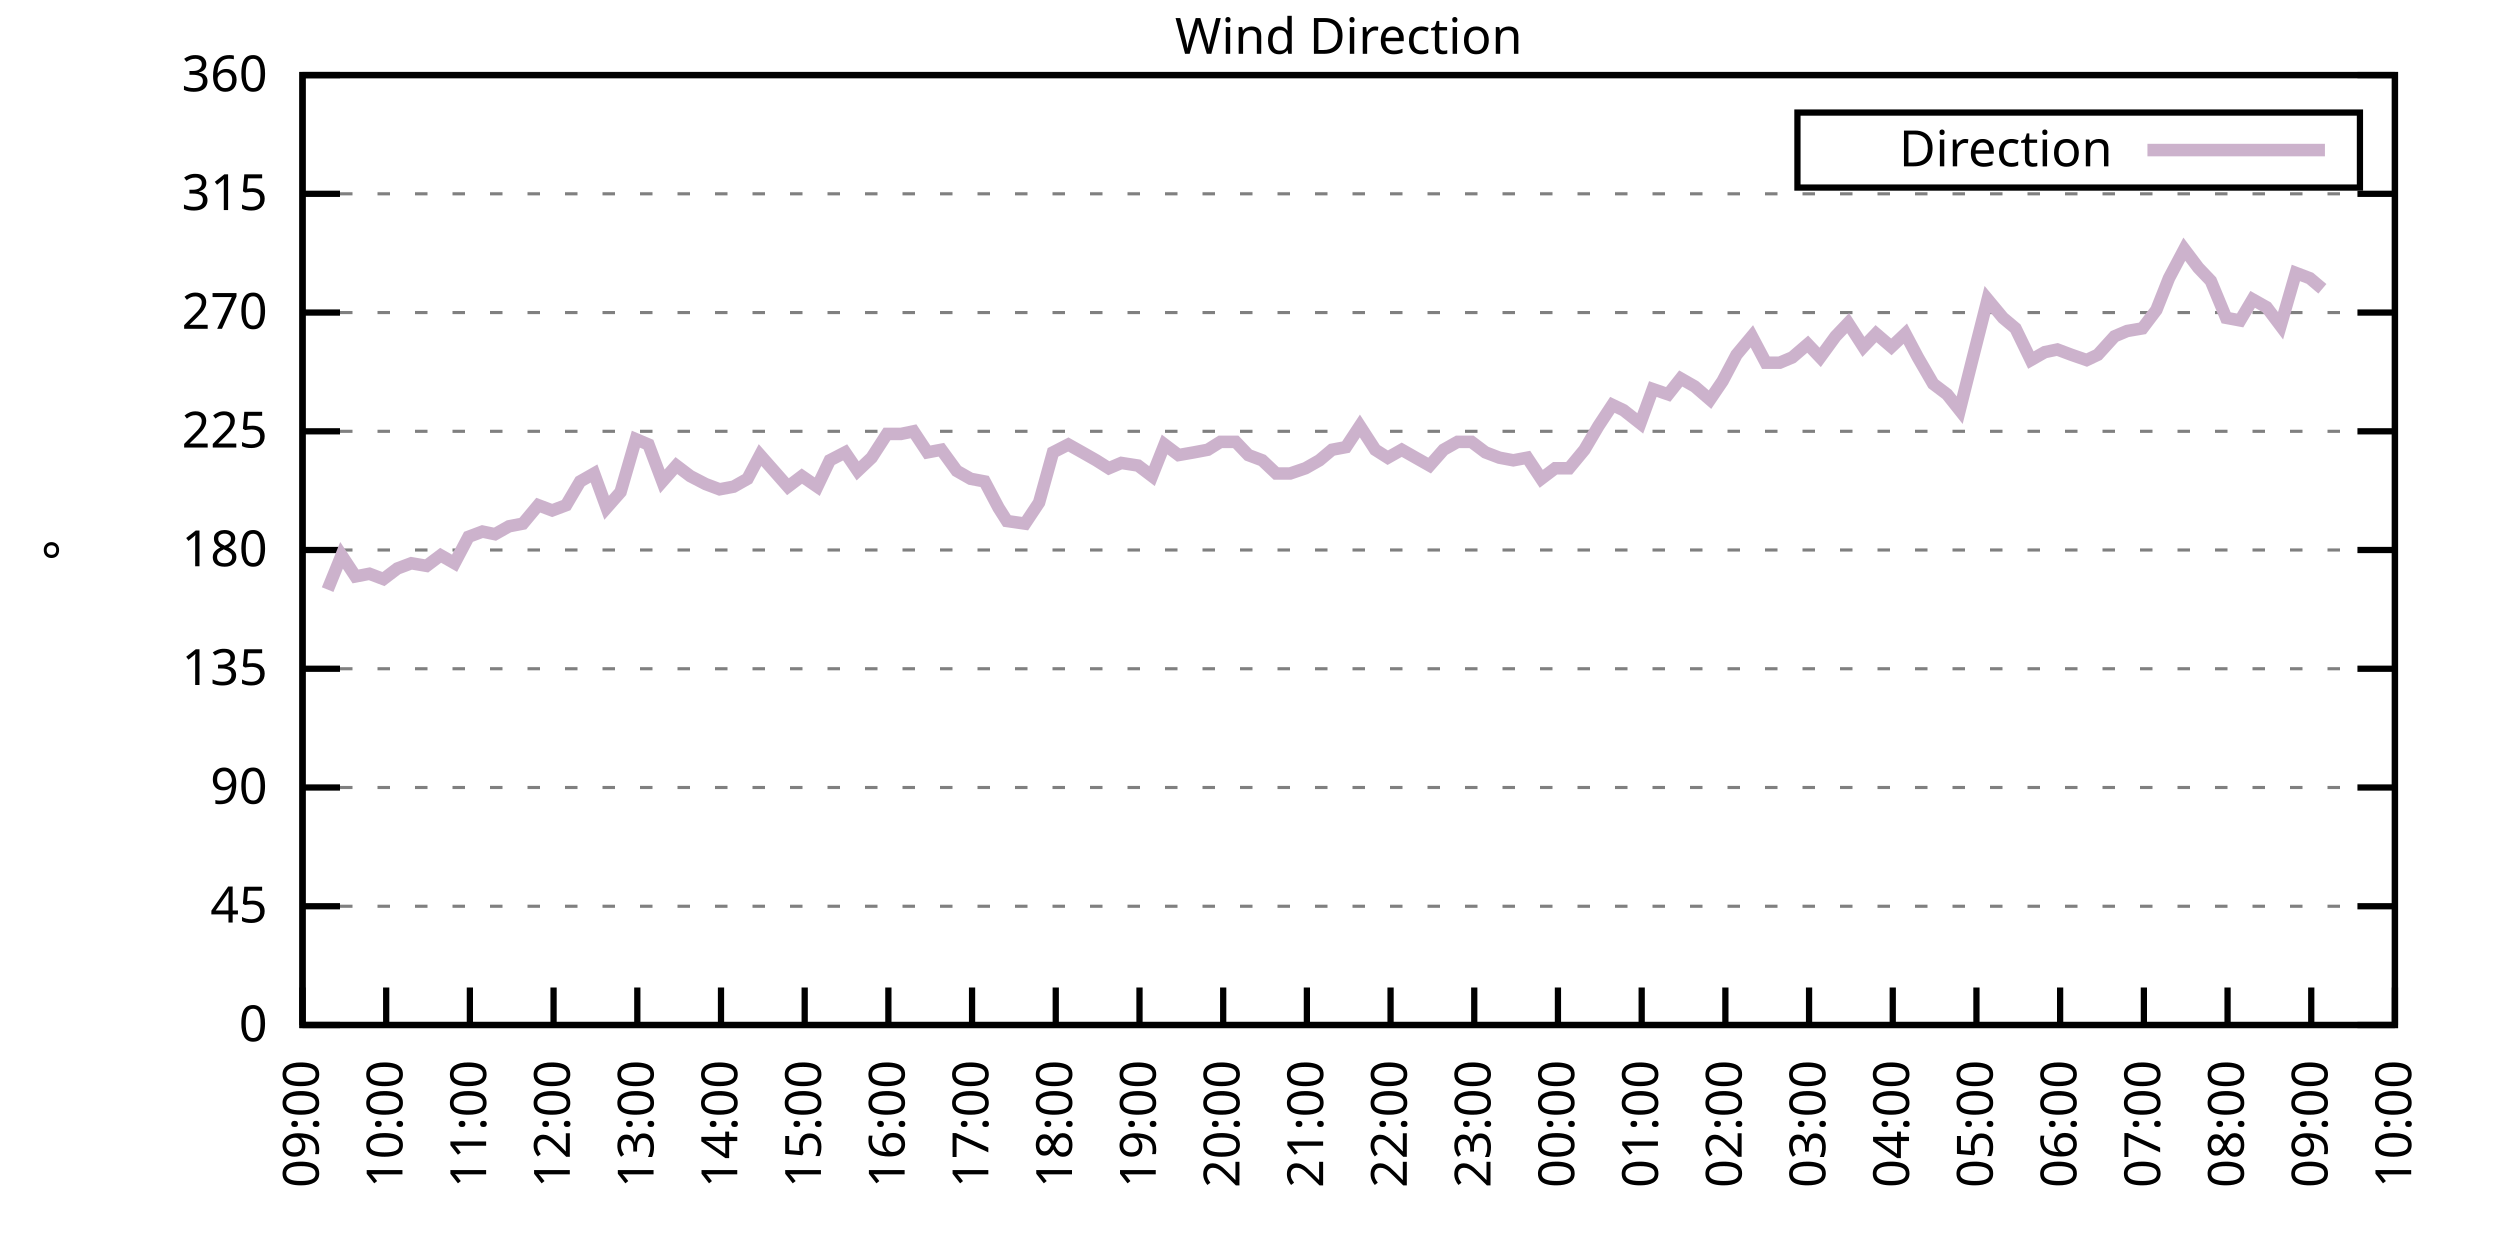
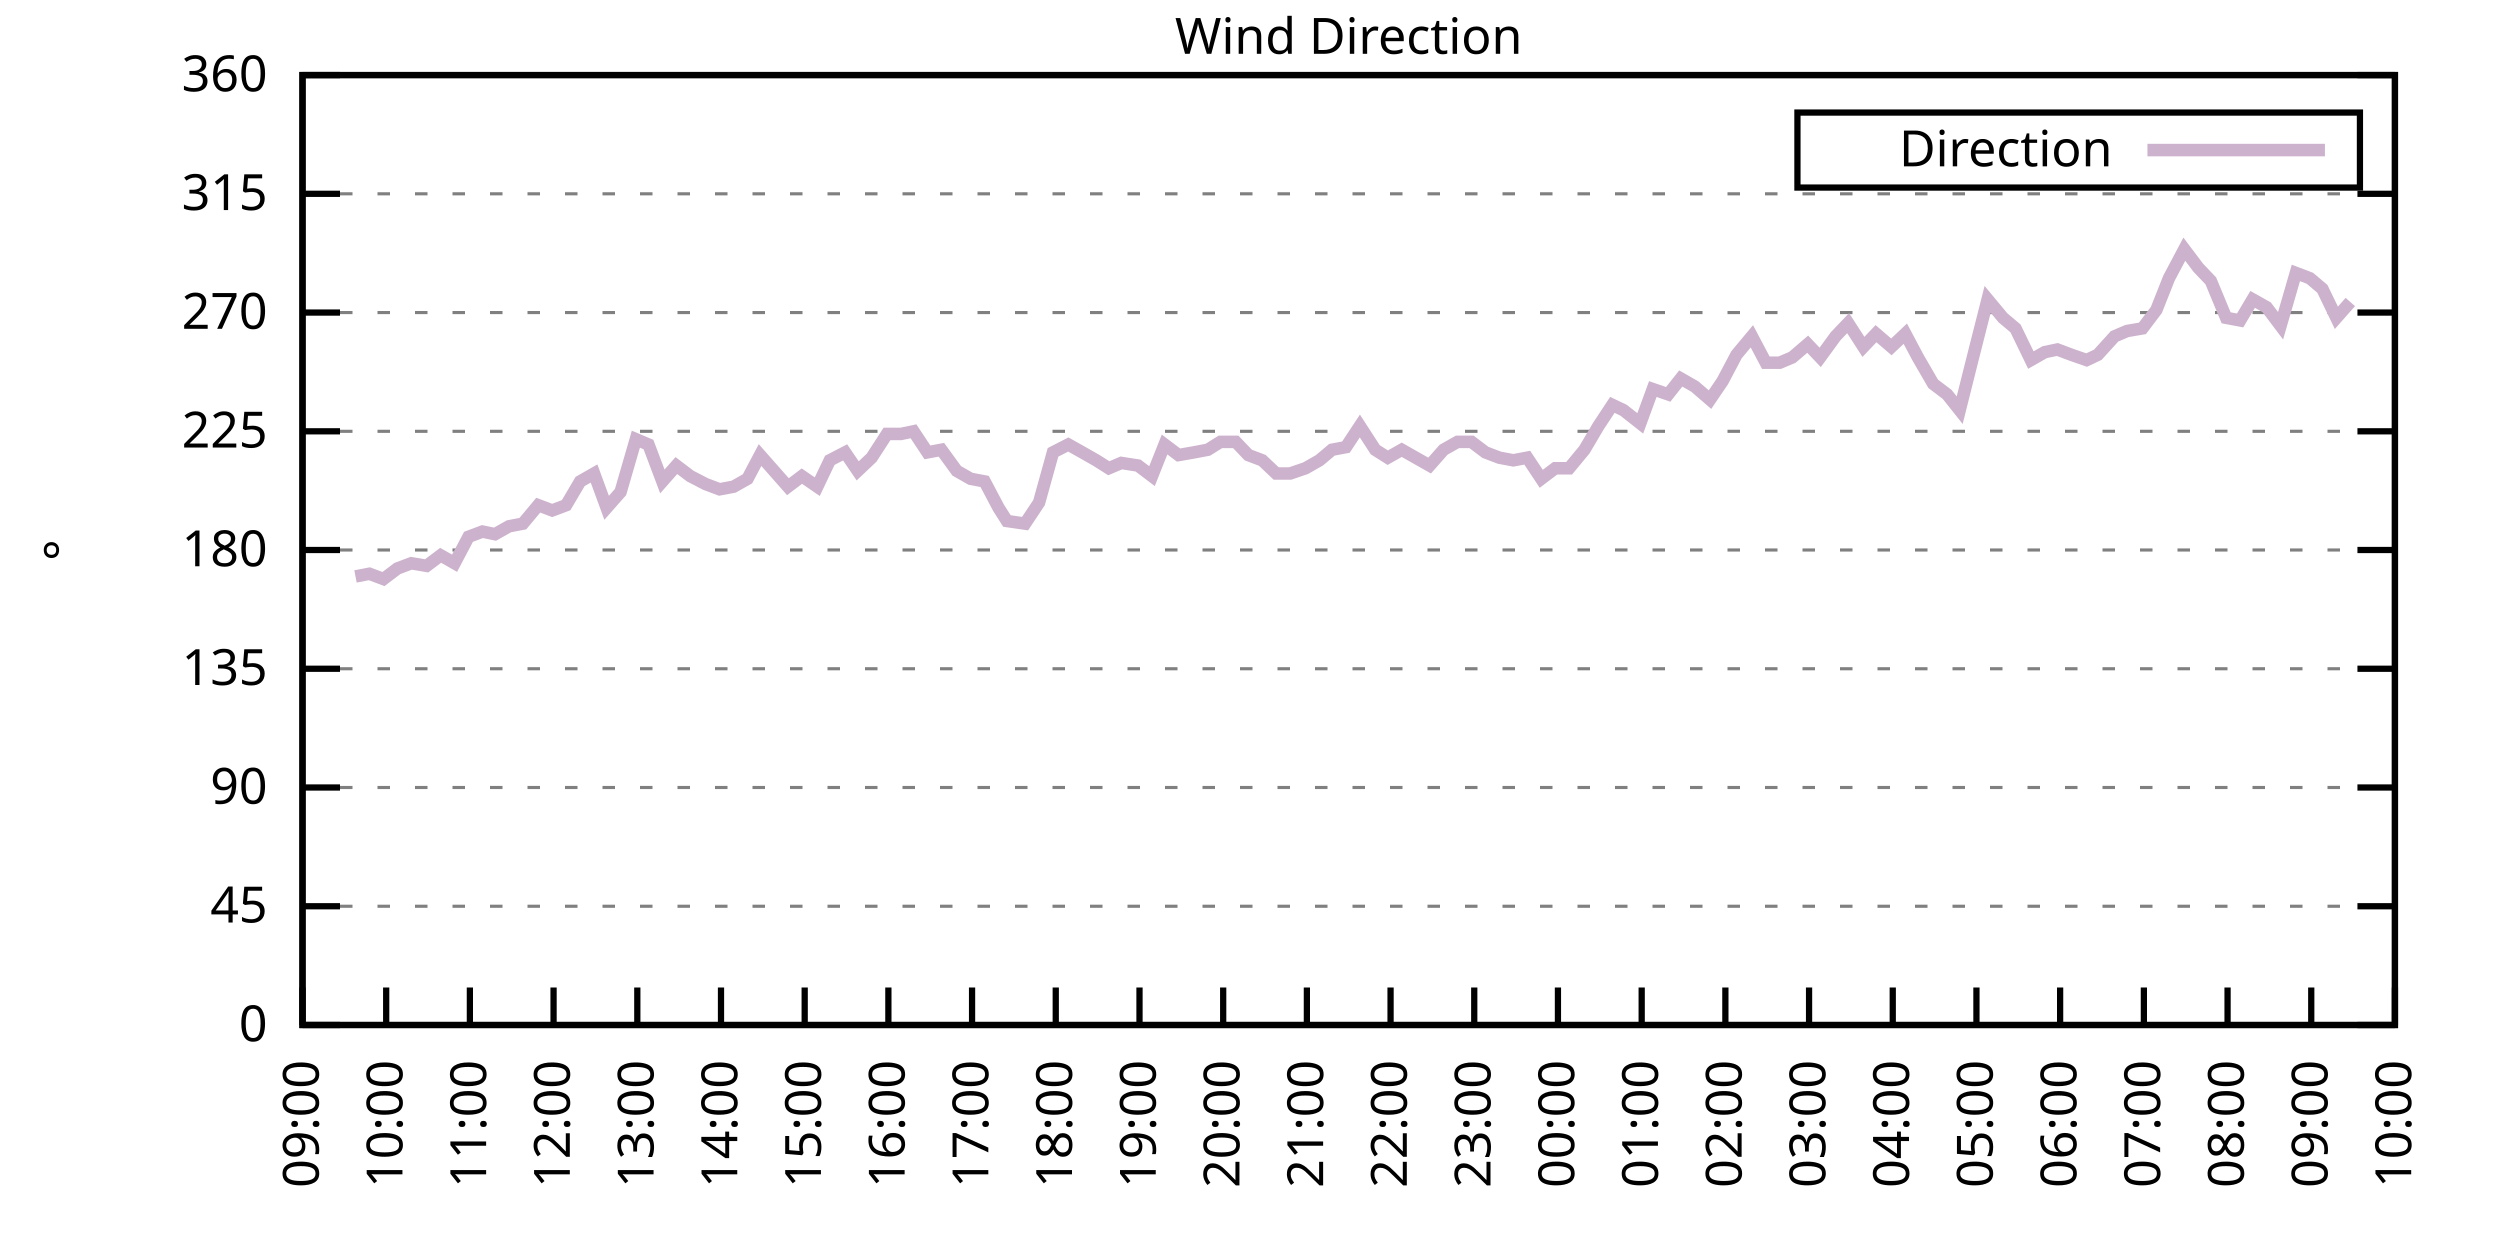
<svg xmlns="http://www.w3.org/2000/svg" xmlns:xlink="http://www.w3.org/1999/xlink" width="400" height="200" viewBox="0 0 400 200">
  <g id="gnuplot_canvas">
    <rect x="0" y="0" width="400" height="200" fill="none" />
    <defs>
      <circle id="gpDot" r="0.5" stroke-width="0.5" stroke="currentColor" />
      <path id="gpPt0" stroke-width="0.333" stroke="currentColor" d="M-1,0 h2 M0,-1 v2" />
      <path id="gpPt1" stroke-width="0.333" stroke="currentColor" d="M-1,-1 L1,1 M1,-1 L-1,1" />
      <path id="gpPt2" stroke-width="0.333" stroke="currentColor" d="M-1,0 L1,0 M0,-1 L0,1 M-1,-1 L1,1 M-1,1 L1,-1" />
      <rect id="gpPt3" stroke-width="0.333" stroke="currentColor" x="-1" y="-1" width="2" height="2" />
      <rect id="gpPt4" stroke-width="0.333" stroke="currentColor" fill="currentColor" x="-1" y="-1" width="2" height="2" />
      <circle id="gpPt5" stroke-width="0.333" stroke="currentColor" cx="0" cy="0" r="1" />
      <use xlink:href="#gpPt5" id="gpPt6" fill="currentColor" stroke="none" />
      <path id="gpPt7" stroke-width="0.333" stroke="currentColor" d="M0,-1.33 L-1.33,0.67 L1.33,0.67 z" />
      <use xlink:href="#gpPt7" id="gpPt8" fill="currentColor" stroke="none" />
      <use xlink:href="#gpPt7" id="gpPt9" stroke="currentColor" transform="rotate(180)" />
      <use xlink:href="#gpPt9" id="gpPt10" fill="currentColor" stroke="none" />
      <use xlink:href="#gpPt3" id="gpPt11" stroke="currentColor" transform="rotate(45)" />
      <use xlink:href="#gpPt11" id="gpPt12" fill="currentColor" stroke="none" />
      <path id="gpPt13" stroke-width="0.333" stroke="currentColor" d="M0,1.330 L1.265,0.411 L0.782,-1.067 L-0.782,-1.076 L-1.265,0.411 z" />
      <use xlink:href="#gpPt13" id="gpPt14" fill="currentColor" stroke="none" />
      <filter id="textbox" filterUnits="objectBoundingBox" x="0" y="0" height="1" width="1">
        <feFlood flood-color="white" flood-opacity="1" result="bgnd" />
        <feComposite in="SourceGraphic" in2="bgnd" operator="atop" />
      </filter>
      <filter id="greybox" filterUnits="objectBoundingBox" x="0" y="0" height="1" width="1">
        <feFlood flood-color="lightgrey" flood-opacity="1" result="grey" />
        <feComposite in="SourceGraphic" in2="grey" operator="atop" />
      </filter>
    </defs>
    <g fill="none" color="white" stroke="currentColor" stroke-width="1.00" stroke-linecap="butt" stroke-linejoin="miter">
</g>
    <g fill="none" color="black" stroke="currentColor" stroke-width="1.00" stroke-linecap="butt" stroke-linejoin="miter">
      <g stroke="none" shape-rendering="crispEdges">
        <polygon fill="rgb(255, 255, 255)" points="48.40,164.00 383.18,164.00 383.18,12.02 48.40,12.02 " />
      </g>
    </g>
    <g fill="none" color="black" stroke="currentColor" stroke-width="1.00" stroke-linecap="butt" stroke-linejoin="miter">
</g>
    <g fill="none" color="black" stroke="black" stroke-width="0.50" stroke-linecap="butt" stroke-linejoin="miter">
</g>
    <g fill="none" color="gray" stroke="currentColor" stroke-width="0.50" stroke-linecap="butt" stroke-linejoin="miter">
      <path stroke="gray" stroke-dasharray="2,4" class="gridline" d="M48.40,164.00 L383.19,164.00  " />
    </g>
    <g fill="none" color="gray" stroke="gray" stroke-width="1.00" stroke-linecap="butt" stroke-linejoin="miter">
</g>
    <g fill="none" color="black" stroke="currentColor" stroke-width="1.00" stroke-linecap="butt" stroke-linejoin="miter">
      <path stroke="black" d="M48.40,164.00 L54.40,164.00 M383.19,164.00 L377.19,164.00  " />
      <g transform="translate(42.80,166.60)" stroke="none" fill="black" font-family="Sans" font-size="8.00" text-anchor="end">
        <text>
          <tspan font-family="Sans"> 0</tspan>
        </text>
      </g>
    </g>
    <g fill="none" color="black" stroke="currentColor" stroke-width="1.00" stroke-linecap="butt" stroke-linejoin="miter">
</g>
    <g fill="none" color="black" stroke="black" stroke-width="0.50" stroke-linecap="butt" stroke-linejoin="miter">
</g>
    <g fill="none" color="gray" stroke="currentColor" stroke-width="0.50" stroke-linecap="butt" stroke-linejoin="miter">
      <path stroke="gray" stroke-dasharray="2,4" class="gridline" d="M48.40,145.00 L383.19,145.00  " />
    </g>
    <g fill="none" color="gray" stroke="gray" stroke-width="1.00" stroke-linecap="butt" stroke-linejoin="miter">
</g>
    <g fill="none" color="black" stroke="currentColor" stroke-width="1.00" stroke-linecap="butt" stroke-linejoin="miter">
      <path stroke="black" d="M48.40,145.00 L54.40,145.00 M383.19,145.00 L377.19,145.00  " />
      <g transform="translate(42.80,147.60)" stroke="none" fill="black" font-family="Sans" font-size="8.00" text-anchor="end">
        <text>
          <tspan font-family="Sans"> 45</tspan>
        </text>
      </g>
    </g>
    <g fill="none" color="black" stroke="currentColor" stroke-width="1.00" stroke-linecap="butt" stroke-linejoin="miter">
</g>
    <g fill="none" color="black" stroke="black" stroke-width="0.50" stroke-linecap="butt" stroke-linejoin="miter">
</g>
    <g fill="none" color="gray" stroke="currentColor" stroke-width="0.50" stroke-linecap="butt" stroke-linejoin="miter">
      <path stroke="gray" stroke-dasharray="2,4" class="gridline" d="M48.40,126.00 L383.19,126.00  " />
    </g>
    <g fill="none" color="gray" stroke="gray" stroke-width="1.00" stroke-linecap="butt" stroke-linejoin="miter">
</g>
    <g fill="none" color="black" stroke="currentColor" stroke-width="1.00" stroke-linecap="butt" stroke-linejoin="miter">
      <path stroke="black" d="M48.40,126.00 L54.40,126.00 M383.19,126.00 L377.19,126.00  " />
      <g transform="translate(42.80,128.60)" stroke="none" fill="black" font-family="Sans" font-size="8.00" text-anchor="end">
        <text>
          <tspan font-family="Sans"> 90</tspan>
        </text>
      </g>
    </g>
    <g fill="none" color="black" stroke="currentColor" stroke-width="1.00" stroke-linecap="butt" stroke-linejoin="miter">
</g>
    <g fill="none" color="black" stroke="black" stroke-width="0.50" stroke-linecap="butt" stroke-linejoin="miter">
</g>
    <g fill="none" color="gray" stroke="currentColor" stroke-width="0.50" stroke-linecap="butt" stroke-linejoin="miter">
      <path stroke="gray" stroke-dasharray="2,4" class="gridline" d="M48.40,107.00 L383.19,107.00  " />
    </g>
    <g fill="none" color="gray" stroke="gray" stroke-width="1.00" stroke-linecap="butt" stroke-linejoin="miter">
</g>
    <g fill="none" color="black" stroke="currentColor" stroke-width="1.00" stroke-linecap="butt" stroke-linejoin="miter">
      <path stroke="black" d="M48.40,107.00 L54.40,107.00 M383.19,107.00 L377.19,107.00  " />
      <g transform="translate(42.80,109.60)" stroke="none" fill="black" font-family="Sans" font-size="8.00" text-anchor="end">
        <text>
          <tspan font-family="Sans"> 135</tspan>
        </text>
      </g>
    </g>
    <g fill="none" color="black" stroke="currentColor" stroke-width="1.00" stroke-linecap="butt" stroke-linejoin="miter">
</g>
    <g fill="none" color="black" stroke="black" stroke-width="0.50" stroke-linecap="butt" stroke-linejoin="miter">
</g>
    <g fill="none" color="gray" stroke="currentColor" stroke-width="0.50" stroke-linecap="butt" stroke-linejoin="miter">
      <path stroke="gray" stroke-dasharray="2,4" class="gridline" d="M48.40,88.00 L383.19,88.00  " />
    </g>
    <g fill="none" color="gray" stroke="gray" stroke-width="1.00" stroke-linecap="butt" stroke-linejoin="miter">
</g>
    <g fill="none" color="black" stroke="currentColor" stroke-width="1.00" stroke-linecap="butt" stroke-linejoin="miter">
      <path stroke="black" d="M48.40,88.00 L54.40,88.00 M383.19,88.00 L377.19,88.00  " />
      <g transform="translate(42.80,90.60)" stroke="none" fill="black" font-family="Sans" font-size="8.00" text-anchor="end">
        <text>
          <tspan font-family="Sans"> 180</tspan>
        </text>
      </g>
    </g>
    <g fill="none" color="black" stroke="currentColor" stroke-width="1.00" stroke-linecap="butt" stroke-linejoin="miter">
</g>
    <g fill="none" color="black" stroke="black" stroke-width="0.50" stroke-linecap="butt" stroke-linejoin="miter">
</g>
    <g fill="none" color="gray" stroke="currentColor" stroke-width="0.50" stroke-linecap="butt" stroke-linejoin="miter">
      <path stroke="gray" stroke-dasharray="2,4" class="gridline" d="M48.40,69.01 L383.19,69.01  " />
    </g>
    <g fill="none" color="gray" stroke="gray" stroke-width="1.00" stroke-linecap="butt" stroke-linejoin="miter">
</g>
    <g fill="none" color="black" stroke="currentColor" stroke-width="1.00" stroke-linecap="butt" stroke-linejoin="miter">
      <path stroke="black" d="M48.40,69.01 L54.40,69.01 M383.19,69.01 L377.19,69.01  " />
      <g transform="translate(42.80,71.61)" stroke="none" fill="black" font-family="Sans" font-size="8.00" text-anchor="end">
        <text>
          <tspan font-family="Sans"> 225</tspan>
        </text>
      </g>
    </g>
    <g fill="none" color="black" stroke="currentColor" stroke-width="1.00" stroke-linecap="butt" stroke-linejoin="miter">
</g>
    <g fill="none" color="black" stroke="black" stroke-width="0.50" stroke-linecap="butt" stroke-linejoin="miter">
</g>
    <g fill="none" color="gray" stroke="currentColor" stroke-width="0.50" stroke-linecap="butt" stroke-linejoin="miter">
      <path stroke="gray" stroke-dasharray="2,4" class="gridline" d="M48.40,50.01 L383.19,50.01  " />
    </g>
    <g fill="none" color="gray" stroke="gray" stroke-width="1.00" stroke-linecap="butt" stroke-linejoin="miter">
</g>
    <g fill="none" color="black" stroke="currentColor" stroke-width="1.00" stroke-linecap="butt" stroke-linejoin="miter">
      <path stroke="black" d="M48.40,50.01 L54.40,50.01 M383.19,50.01 L377.19,50.01  " />
      <g transform="translate(42.80,52.61)" stroke="none" fill="black" font-family="Sans" font-size="8.00" text-anchor="end">
        <text>
          <tspan font-family="Sans"> 270</tspan>
        </text>
      </g>
    </g>
    <g fill="none" color="black" stroke="currentColor" stroke-width="1.00" stroke-linecap="butt" stroke-linejoin="miter">
</g>
    <g fill="none" color="black" stroke="black" stroke-width="0.50" stroke-linecap="butt" stroke-linejoin="miter">
</g>
    <g fill="none" color="gray" stroke="currentColor" stroke-width="0.50" stroke-linecap="butt" stroke-linejoin="miter">
      <path stroke="gray" stroke-dasharray="2,4" class="gridline" d="M48.40,31.01 L383.19,31.01  " />
    </g>
    <g fill="none" color="gray" stroke="gray" stroke-width="1.00" stroke-linecap="butt" stroke-linejoin="miter">
</g>
    <g fill="none" color="black" stroke="currentColor" stroke-width="1.00" stroke-linecap="butt" stroke-linejoin="miter">
      <path stroke="black" d="M48.40,31.01 L54.40,31.01 M383.19,31.01 L377.19,31.01  " />
      <g transform="translate(42.80,33.61)" stroke="none" fill="black" font-family="Sans" font-size="8.00" text-anchor="end">
        <text>
          <tspan font-family="Sans"> 315</tspan>
        </text>
      </g>
    </g>
    <g fill="none" color="black" stroke="currentColor" stroke-width="1.00" stroke-linecap="butt" stroke-linejoin="miter">
</g>
    <g fill="none" color="black" stroke="black" stroke-width="0.50" stroke-linecap="butt" stroke-linejoin="miter">
</g>
    <g fill="none" color="gray" stroke="currentColor" stroke-width="0.50" stroke-linecap="butt" stroke-linejoin="miter">
      <path stroke="gray" stroke-dasharray="2,4" class="gridline" d="M48.40,12.01 L383.19,12.01  " />
    </g>
    <g fill="none" color="gray" stroke="gray" stroke-width="1.00" stroke-linecap="butt" stroke-linejoin="miter">
</g>
    <g fill="none" color="black" stroke="currentColor" stroke-width="1.00" stroke-linecap="butt" stroke-linejoin="miter">
      <path stroke="black" d="M48.40,12.01 L54.40,12.01 M383.19,12.01 L377.19,12.01  " />
      <g transform="translate(42.80,14.61)" stroke="none" fill="black" font-family="Sans" font-size="8.00" text-anchor="end">
        <text>
          <tspan font-family="Sans"> 360</tspan>
        </text>
      </g>
    </g>
    <g fill="none" color="black" stroke="currentColor" stroke-width="1.00" stroke-linecap="butt" stroke-linejoin="miter">
      <path stroke="black" d="M48.40,164.00 L48.40,158.00  " />
      <g transform="translate(51.00,169.60) rotate(270.00)" stroke="none" fill="black" font-family="Sans" font-size="8.00" text-anchor="end">
        <text>
          <tspan font-family="Sans">09:00</tspan>
        </text>
      </g>
    </g>
    <g fill="none" color="black" stroke="currentColor" stroke-width="1.00" stroke-linecap="butt" stroke-linejoin="miter">
      <path stroke="black" d="M61.79,164.00 L61.79,158.00  " />
      <g transform="translate(64.39,169.60) rotate(270.00)" stroke="none" fill="black" font-family="Sans" font-size="8.00" text-anchor="end">
        <text>
          <tspan font-family="Sans">10:00</tspan>
        </text>
      </g>
    </g>
    <g fill="none" color="black" stroke="currentColor" stroke-width="1.00" stroke-linecap="butt" stroke-linejoin="miter">
      <path stroke="black" d="M75.18,164.00 L75.18,158.00  " />
      <g transform="translate(77.78,169.60) rotate(270.00)" stroke="none" fill="black" font-family="Sans" font-size="8.00" text-anchor="end">
        <text>
          <tspan font-family="Sans">11:00</tspan>
        </text>
      </g>
    </g>
    <g fill="none" color="black" stroke="currentColor" stroke-width="1.00" stroke-linecap="butt" stroke-linejoin="miter">
      <path stroke="black" d="M88.57,164.00 L88.57,158.00  " />
      <g transform="translate(91.17,169.60) rotate(270.00)" stroke="none" fill="black" font-family="Sans" font-size="8.00" text-anchor="end">
        <text>
          <tspan font-family="Sans">12:00</tspan>
        </text>
      </g>
    </g>
    <g fill="none" color="black" stroke="currentColor" stroke-width="1.00" stroke-linecap="butt" stroke-linejoin="miter">
      <path stroke="black" d="M101.97,164.00 L101.97,158.00  " />
      <g transform="translate(104.57,169.60) rotate(270.00)" stroke="none" fill="black" font-family="Sans" font-size="8.00" text-anchor="end">
        <text>
          <tspan font-family="Sans">13:00</tspan>
        </text>
      </g>
    </g>
    <g fill="none" color="black" stroke="currentColor" stroke-width="1.00" stroke-linecap="butt" stroke-linejoin="miter">
      <path stroke="black" d="M115.36,164.00 L115.36,158.00  " />
      <g transform="translate(117.96,169.60) rotate(270.00)" stroke="none" fill="black" font-family="Sans" font-size="8.00" text-anchor="end">
        <text>
          <tspan font-family="Sans">14:00</tspan>
        </text>
      </g>
    </g>
    <g fill="none" color="black" stroke="currentColor" stroke-width="1.00" stroke-linecap="butt" stroke-linejoin="miter">
      <path stroke="black" d="M128.75,164.00 L128.75,158.00  " />
      <g transform="translate(131.35,169.60) rotate(270.00)" stroke="none" fill="black" font-family="Sans" font-size="8.00" text-anchor="end">
        <text>
          <tspan font-family="Sans">15:00</tspan>
        </text>
      </g>
    </g>
    <g fill="none" color="black" stroke="currentColor" stroke-width="1.00" stroke-linecap="butt" stroke-linejoin="miter">
      <path stroke="black" d="M142.14,164.00 L142.14,158.00  " />
      <g transform="translate(144.74,169.60) rotate(270.00)" stroke="none" fill="black" font-family="Sans" font-size="8.00" text-anchor="end">
        <text>
          <tspan font-family="Sans">16:00</tspan>
        </text>
      </g>
    </g>
    <g fill="none" color="black" stroke="currentColor" stroke-width="1.00" stroke-linecap="butt" stroke-linejoin="miter">
      <path stroke="black" d="M155.53,164.00 L155.53,158.00  " />
      <g transform="translate(158.13,169.60) rotate(270.00)" stroke="none" fill="black" font-family="Sans" font-size="8.00" text-anchor="end">
        <text>
          <tspan font-family="Sans">17:00</tspan>
        </text>
      </g>
    </g>
    <g fill="none" color="black" stroke="currentColor" stroke-width="1.00" stroke-linecap="butt" stroke-linejoin="miter">
      <path stroke="black" d="M168.92,164.00 L168.92,158.00  " />
      <g transform="translate(171.52,169.60) rotate(270.00)" stroke="none" fill="black" font-family="Sans" font-size="8.00" text-anchor="end">
        <text>
          <tspan font-family="Sans">18:00</tspan>
        </text>
      </g>
    </g>
    <g fill="none" color="black" stroke="currentColor" stroke-width="1.00" stroke-linecap="butt" stroke-linejoin="miter">
      <path stroke="black" d="M182.32,164.00 L182.32,158.00  " />
      <g transform="translate(184.92,169.60) rotate(270.00)" stroke="none" fill="black" font-family="Sans" font-size="8.00" text-anchor="end">
        <text>
          <tspan font-family="Sans">19:00</tspan>
        </text>
      </g>
    </g>
    <g fill="none" color="black" stroke="currentColor" stroke-width="1.00" stroke-linecap="butt" stroke-linejoin="miter">
      <path stroke="black" d="M195.71,164.00 L195.71,158.00  " />
      <g transform="translate(198.31,169.60) rotate(270.00)" stroke="none" fill="black" font-family="Sans" font-size="8.00" text-anchor="end">
        <text>
          <tspan font-family="Sans">20:00</tspan>
        </text>
      </g>
    </g>
    <g fill="none" color="black" stroke="currentColor" stroke-width="1.00" stroke-linecap="butt" stroke-linejoin="miter">
      <path stroke="black" d="M209.10,164.00 L209.10,158.00  " />
      <g transform="translate(211.70,169.60) rotate(270.00)" stroke="none" fill="black" font-family="Sans" font-size="8.00" text-anchor="end">
        <text>
          <tspan font-family="Sans">21:00</tspan>
        </text>
      </g>
    </g>
    <g fill="none" color="black" stroke="currentColor" stroke-width="1.00" stroke-linecap="butt" stroke-linejoin="miter">
      <path stroke="black" d="M222.49,164.00 L222.49,158.00  " />
      <g transform="translate(225.09,169.60) rotate(270.00)" stroke="none" fill="black" font-family="Sans" font-size="8.00" text-anchor="end">
        <text>
          <tspan font-family="Sans">22:00</tspan>
        </text>
      </g>
    </g>
    <g fill="none" color="black" stroke="currentColor" stroke-width="1.00" stroke-linecap="butt" stroke-linejoin="miter">
      <path stroke="black" d="M235.88,164.00 L235.88,158.00  " />
      <g transform="translate(238.48,169.60) rotate(270.00)" stroke="none" fill="black" font-family="Sans" font-size="8.00" text-anchor="end">
        <text>
          <tspan font-family="Sans">23:00</tspan>
        </text>
      </g>
    </g>
    <g fill="none" color="black" stroke="currentColor" stroke-width="1.00" stroke-linecap="butt" stroke-linejoin="miter">
      <path stroke="black" d="M249.27,164.00 L249.27,158.00  " />
      <g transform="translate(251.87,169.60) rotate(270.00)" stroke="none" fill="black" font-family="Sans" font-size="8.00" text-anchor="end">
        <text>
          <tspan font-family="Sans">00:00</tspan>
        </text>
      </g>
    </g>
    <g fill="none" color="black" stroke="currentColor" stroke-width="1.00" stroke-linecap="butt" stroke-linejoin="miter">
      <path stroke="black" d="M262.67,164.00 L262.67,158.00  " />
      <g transform="translate(265.27,169.60) rotate(270.00)" stroke="none" fill="black" font-family="Sans" font-size="8.00" text-anchor="end">
        <text>
          <tspan font-family="Sans">01:00</tspan>
        </text>
      </g>
    </g>
    <g fill="none" color="black" stroke="currentColor" stroke-width="1.00" stroke-linecap="butt" stroke-linejoin="miter">
      <path stroke="black" d="M276.06,164.00 L276.06,158.00  " />
      <g transform="translate(278.66,169.60) rotate(270.00)" stroke="none" fill="black" font-family="Sans" font-size="8.00" text-anchor="end">
        <text>
          <tspan font-family="Sans">02:00</tspan>
        </text>
      </g>
    </g>
    <g fill="none" color="black" stroke="currentColor" stroke-width="1.00" stroke-linecap="butt" stroke-linejoin="miter">
      <path stroke="black" d="M289.45,164.00 L289.45,158.00  " />
      <g transform="translate(292.05,169.60) rotate(270.00)" stroke="none" fill="black" font-family="Sans" font-size="8.00" text-anchor="end">
        <text>
          <tspan font-family="Sans">03:00</tspan>
        </text>
      </g>
    </g>
    <g fill="none" color="black" stroke="currentColor" stroke-width="1.00" stroke-linecap="butt" stroke-linejoin="miter">
      <path stroke="black" d="M302.84,164.00 L302.84,158.00  " />
      <g transform="translate(305.44,169.60) rotate(270.00)" stroke="none" fill="black" font-family="Sans" font-size="8.00" text-anchor="end">
        <text>
          <tspan font-family="Sans">04:00</tspan>
        </text>
      </g>
    </g>
    <g fill="none" color="black" stroke="currentColor" stroke-width="1.00" stroke-linecap="butt" stroke-linejoin="miter">
      <path stroke="black" d="M316.23,164.00 L316.23,158.00  " />
      <g transform="translate(318.83,169.60) rotate(270.00)" stroke="none" fill="black" font-family="Sans" font-size="8.00" text-anchor="end">
        <text>
          <tspan font-family="Sans">05:00</tspan>
        </text>
      </g>
    </g>
    <g fill="none" color="black" stroke="currentColor" stroke-width="1.00" stroke-linecap="butt" stroke-linejoin="miter">
      <path stroke="black" d="M329.62,164.00 L329.62,158.00  " />
      <g transform="translate(332.22,169.60) rotate(270.00)" stroke="none" fill="black" font-family="Sans" font-size="8.00" text-anchor="end">
        <text>
          <tspan font-family="Sans">06:00</tspan>
        </text>
      </g>
    </g>
    <g fill="none" color="black" stroke="currentColor" stroke-width="1.00" stroke-linecap="butt" stroke-linejoin="miter">
      <path stroke="black" d="M343.02,164.00 L343.02,158.00  " />
      <g transform="translate(345.62,169.60) rotate(270.00)" stroke="none" fill="black" font-family="Sans" font-size="8.00" text-anchor="end">
        <text>
          <tspan font-family="Sans">07:00</tspan>
        </text>
      </g>
    </g>
    <g fill="none" color="black" stroke="currentColor" stroke-width="1.00" stroke-linecap="butt" stroke-linejoin="miter">
      <path stroke="black" d="M356.41,164.00 L356.41,158.00  " />
      <g transform="translate(359.01,169.60) rotate(270.00)" stroke="none" fill="black" font-family="Sans" font-size="8.00" text-anchor="end">
        <text>
          <tspan font-family="Sans">08:00</tspan>
        </text>
      </g>
    </g>
    <g fill="none" color="black" stroke="currentColor" stroke-width="1.00" stroke-linecap="butt" stroke-linejoin="miter">
      <path stroke="black" d="M369.80,164.00 L369.80,158.00  " />
      <g transform="translate(372.40,169.60) rotate(270.00)" stroke="none" fill="black" font-family="Sans" font-size="8.00" text-anchor="end">
        <text>
          <tspan font-family="Sans">09:00</tspan>
        </text>
      </g>
    </g>
    <g fill="none" color="black" stroke="currentColor" stroke-width="1.00" stroke-linecap="butt" stroke-linejoin="miter">
      <path stroke="black" d="M383.19,164.00 L383.19,158.00  " />
      <g transform="translate(385.79,169.60) rotate(270.00)" stroke="none" fill="black" font-family="Sans" font-size="8.00" text-anchor="end">
        <text>
          <tspan font-family="Sans">10:00</tspan>
        </text>
      </g>
    </g>
    <g fill="none" color="black" stroke="currentColor" stroke-width="1.00" stroke-linecap="butt" stroke-linejoin="miter">
</g>
    <g fill="none" color="black" stroke="currentColor" stroke-width="1.00" stroke-linecap="butt" stroke-linejoin="miter">
      <path stroke="black" d="M48.40,12.01 L48.40,164.00 L383.19,164.00 L383.19,12.01 L48.40,12.01 Z  " />
    </g>
    <g fill="none" color="black" stroke="currentColor" stroke-width="1.00" stroke-linecap="butt" stroke-linejoin="miter">
</g>
    <g fill="none" color="black" stroke="currentColor" stroke-width="1.00" stroke-linecap="butt" stroke-linejoin="miter">
      <path stroke="black" d="M287.59,30.01 L287.59,18.01 L377.59,18.01 L377.59,30.01 L287.59,30.01 Z  " />
    </g>
    <g id="Wind_direction_plot_1">
      <g fill="none" color="white" stroke="black" stroke-width="2.00" stroke-linecap="butt" stroke-linejoin="miter">
</g>
      <g fill="none" color="black" stroke="currentColor" stroke-width="2.00" stroke-linecap="butt" stroke-linejoin="miter">
        <g transform="translate(337.99,26.61)" stroke="none" fill="black" font-family="Sans" font-size="8.00" text-anchor="end">
          <text>
            <tspan font-family="Sans">Direction</tspan>
          </text>
        </g>
      </g>
      <g fill="none" color="black" stroke="currentColor" stroke-width="2.00" stroke-linecap="butt" stroke-linejoin="miter">
-         <path stroke="rgb(204, 178, 204)" d="M343.59,24.01 L371.99,24.01 M52.42,94.34 L54.65,88.85 L56.88,92.23 L59.11,91.80 L61.35,92.65 L63.58,90.96   L65.81,90.12 L68.26,90.54 L70.50,88.85 L72.73,90.12 L74.96,85.89 L77.19,85.05 L79.20,85.47 L81.43,84.21   L83.66,83.78 L86.12,80.83 L88.35,81.67 L90.58,80.83 L92.82,77.03 L95.05,75.76 L97.06,81.25 L99.29,78.72   L101.74,70.27 L103.75,71.12 L105.98,77.03 L108.22,74.49 L110.45,76.18 L112.90,77.45 L115.13,78.29 L117.37,77.87   L119.60,76.61 L121.61,72.81 L123.84,75.34 L126.07,77.87 L128.30,76.18 L130.76,77.87 L132.77,73.65 L135.22,72.38   L137.23,75.34 L139.46,73.23 L141.92,69.43 L144.15,69.43 L146.16,69.01 L148.39,72.38 L150.62,71.96 L153.08,75.34   L155.31,76.61 L157.54,77.03 L159.77,81.25 L161.11,83.36 L164.01,83.78 L166.25,80.41 L168.48,72.38 L170.93,71.12   L173.17,72.38 L175.40,73.65 L177.41,74.92 L179.41,74.07 L182.09,74.49 L184.32,76.18 L186.33,71.12 L188.57,72.81   L191.02,72.38 L193.25,71.96 L195.26,70.70 L197.72,70.70 L199.73,72.81 L201.96,73.65 L204.19,75.76 L206.42,75.76   L208.88,74.92 L211.11,73.65 L213.12,71.96 L215.35,71.54 L217.58,68.16 L220.04,71.96 L222.04,73.23 L224.28,71.96   L226.51,73.23 L228.74,74.49 L230.97,71.96 L233.20,70.70 L235.44,70.70 L237.67,72.38 L239.90,73.23 L242.13,73.65   L244.36,73.23 L246.60,76.61 L248.83,74.92 L251.06,74.92 L253.51,71.96 L255.75,68.16 L257.98,64.78 L259.76,65.63   L262.44,67.74 L264.45,62.25 L266.91,63.10 L268.92,60.56 L271.15,61.83 L273.60,63.94 L275.61,60.98 L277.84,56.76   L280.30,53.81 L282.53,58.03 L284.76,58.03 L286.77,57.18 L289.23,55.07 L291.23,57.18 L293.69,53.81 L295.70,51.70   L298.15,55.50 L300.16,53.39 L302.62,55.50 L304.85,53.39 L306.86,57.18 L309.31,61.41 L311.54,63.10 L313.55,65.63   L315.56,57.61 L318.02,47.90 L320.47,50.85 L322.48,52.54 L324.94,57.61 L327.17,56.34 L329.18,55.92 L331.41,56.76   L333.86,57.61 L335.65,56.76 L338.33,53.81 L340.34,52.96 L342.79,52.54 L345.02,49.59 L347.03,44.52 L349.49,39.87   L351.72,42.83 L353.73,44.94 L356.18,50.85 L358.42,51.27 L360.42,47.90 L362.66,49.16 L364.89,52.12 L367.34,43.67   L369.58,44.52 L371.58,46.21  " />
+         <path stroke="rgb(204, 178, 204)" d="M343.59,24.01 L371.99,24.01 M56.88,92.23 L59.11,91.80 L61.35,92.65 L63.58,90.96 L65.81,90.12 L68.26,90.54   L70.50,88.85 L72.73,90.12 L74.96,85.89 L77.19,85.05 L79.20,85.47 L81.43,84.21 L83.66,83.78 L86.12,80.83   L88.35,81.67 L90.58,80.83 L92.82,77.03 L95.05,75.76 L97.06,81.25 L99.29,78.72 L101.74,70.27 L103.75,71.12   L105.98,77.03 L108.22,74.49 L110.45,76.18 L112.90,77.45 L115.13,78.29 L117.37,77.87 L119.60,76.61 L121.61,72.81   L123.84,75.34 L126.07,77.87 L128.30,76.18 L130.76,77.87 L132.77,73.65 L135.22,72.38 L137.23,75.34 L139.46,73.23   L141.92,69.43 L144.15,69.43 L146.16,69.01 L148.39,72.38 L150.62,71.96 L153.08,75.34 L155.31,76.61 L157.54,77.03   L159.77,81.25 L161.11,83.36 L164.01,83.78 L166.25,80.41 L168.48,72.38 L170.93,71.12 L173.17,72.38 L175.40,73.65   L177.41,74.92 L179.41,74.07 L182.09,74.49 L184.32,76.18 L186.33,71.12 L188.57,72.81 L191.02,72.38 L193.25,71.96   L195.26,70.70 L197.72,70.70 L199.73,72.81 L201.96,73.65 L204.19,75.76 L206.42,75.76 L208.88,74.92 L211.11,73.65   L213.12,71.96 L215.35,71.54 L217.58,68.16 L220.04,71.96 L222.04,73.23 L224.28,71.96 L226.51,73.23 L228.74,74.49   L230.97,71.96 L233.20,70.70 L235.44,70.70 L237.67,72.38 L239.90,73.23 L242.13,73.65 L244.36,73.23 L246.60,76.61   L248.83,74.92 L251.06,74.92 L253.51,71.96 L255.75,68.16 L257.98,64.78 L259.76,65.63 L262.44,67.74 L264.45,62.25   L266.91,63.10 L268.92,60.56 L271.15,61.83 L273.60,63.94 L275.61,60.98 L277.84,56.76 L280.30,53.81 L282.53,58.03   L284.76,58.03 L286.77,57.18 L289.23,55.07 L291.23,57.18 L293.69,53.81 L295.70,51.70 L298.15,55.50 L300.16,53.39   L302.62,55.50 L304.85,53.39 L306.86,57.18 L309.31,61.41 L311.54,63.10 L313.55,65.63 L315.56,57.61 L318.02,47.90   L320.47,50.85 L322.48,52.54 L324.94,57.61 L327.17,56.34 L329.18,55.92 L331.41,56.76 L333.86,57.61 L335.65,56.76   L338.33,53.81 L340.34,52.96 L342.79,52.54 L345.02,49.59 L347.03,44.52 L349.49,39.87 L351.72,42.83 L353.73,44.94   L356.18,50.85 L358.42,51.27 L360.42,47.90 L362.66,49.16 L364.89,52.12 L367.34,43.67 L369.58,44.52 L371.58,46.21   L373.82,50.85 L376.05,48.32  " />
      </g>
    </g>
    <g fill="none" color="black" stroke="currentColor" stroke-width="2.00" stroke-linecap="butt" stroke-linejoin="miter">
</g>
    <g fill="none" color="black" stroke="black" stroke-width="1.00" stroke-linecap="butt" stroke-linejoin="miter">
</g>
    <g fill="none" color="black" stroke="currentColor" stroke-width="1.00" stroke-linecap="butt" stroke-linejoin="miter">
      <path stroke="black" d="M48.40,12.01 L48.40,164.00 L383.19,164.00 L383.19,12.01 L48.40,12.01 Z  " />
      <g transform="translate(12.80,88.01) rotate(270.00)" stroke="none" fill="black" font-family="Sans" font-size="8.00" text-anchor="middle">
        <text>
          <tspan font-family="Sans">°</tspan>
        </text>
      </g>
    </g>
    <g fill="none" color="black" stroke="currentColor" stroke-width="1.00" stroke-linecap="butt" stroke-linejoin="miter">
</g>
    <g fill="none" color="black" stroke="currentColor" stroke-width="1.00" stroke-linecap="butt" stroke-linejoin="miter">
      <g transform="translate(215.79,8.61)" stroke="none" fill="black" font-family="Sans" font-size="8.00" text-anchor="middle">
        <text>
          <tspan font-family="Sans">Wind Direction</tspan>
        </text>
      </g>
    </g>
    <g fill="none" color="black" stroke="currentColor" stroke-width="1.00" stroke-linecap="butt" stroke-linejoin="miter">
</g>
  </g>
</svg>
